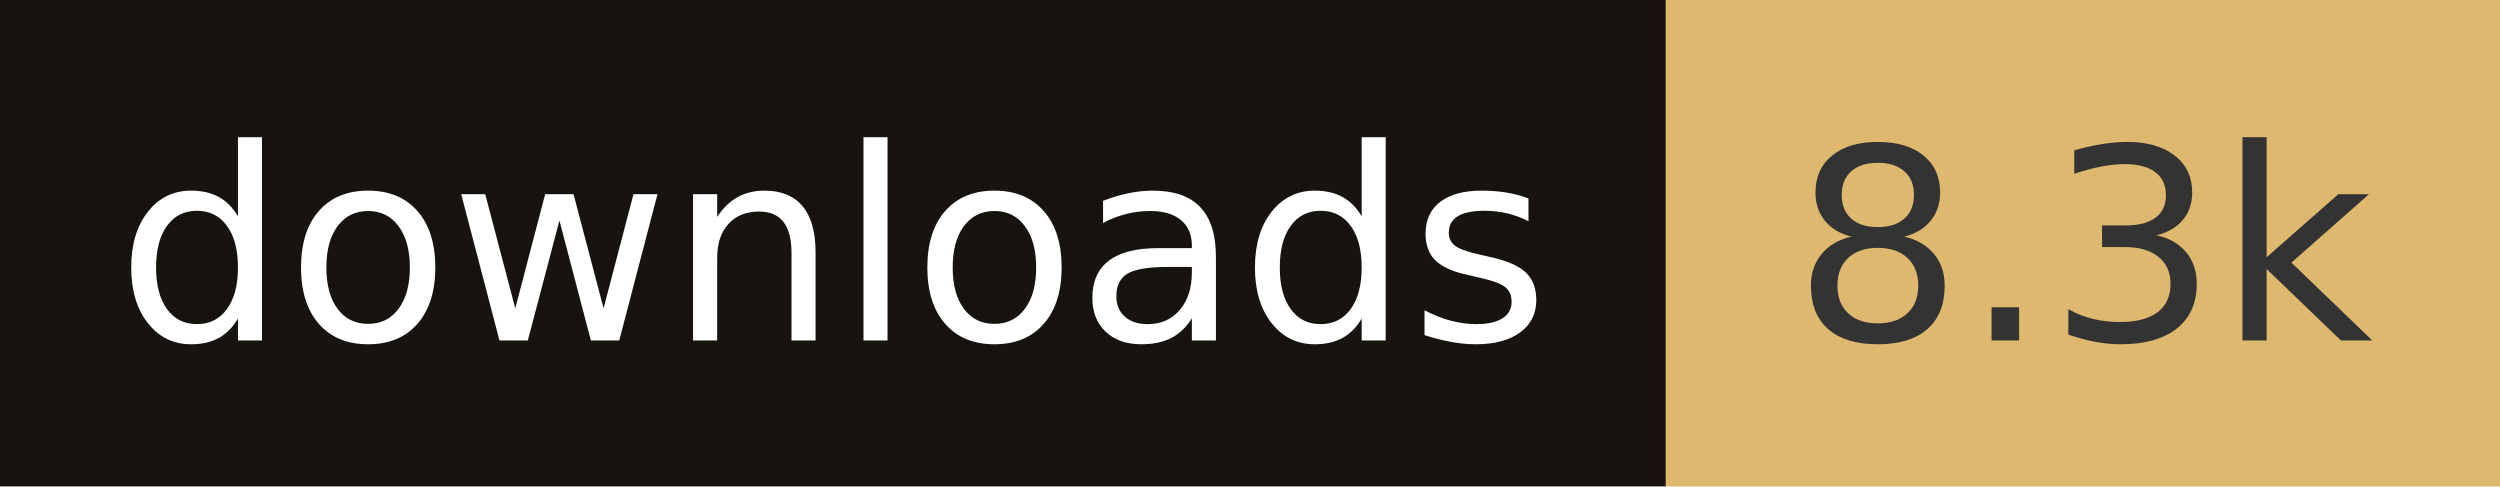
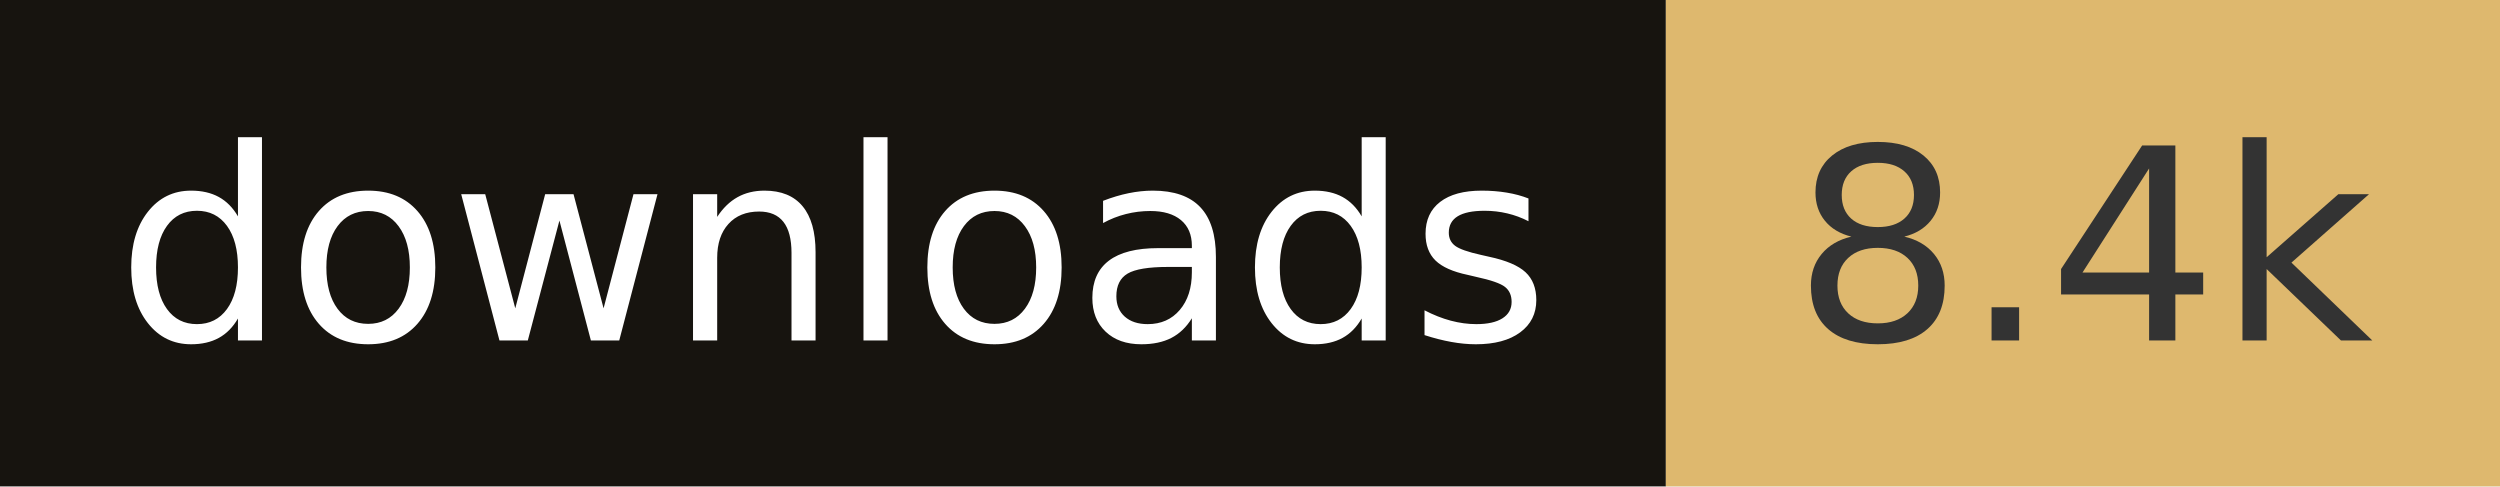
- <svg xmlns="http://www.w3.org/2000/svg" width="102.8" height="20" role="img" aria-label="downloads: 8.3k">
+ <svg xmlns="http://www.w3.org/2000/svg" width="102.8" height="20" role="img" aria-label="downloads: 8.4k">
  <rect width="68.5" height="20" fill="#17140f" />
  <rect x="68.5" width="34.3" height="20" fill="#deb86e" />
  <g fill="#fff" text-anchor="middle" font-family="Verdana,Geneva,DejaVu Sans,sans-serif" font-size="110" text-rendering="geometricPrecision">
    <text x="342.5" y="140" transform="scale(.1)" fill="#fff" textLength="585">downloads</text>
-     <text x="856.5" y="140" transform="scale(.1)" fill="#333" textLength="243">8.3k</text>
+     <text x="856.5" y="140" transform="scale(.1)" fill="#333" textLength="243">8.4k</text>
  </g>
</svg>
